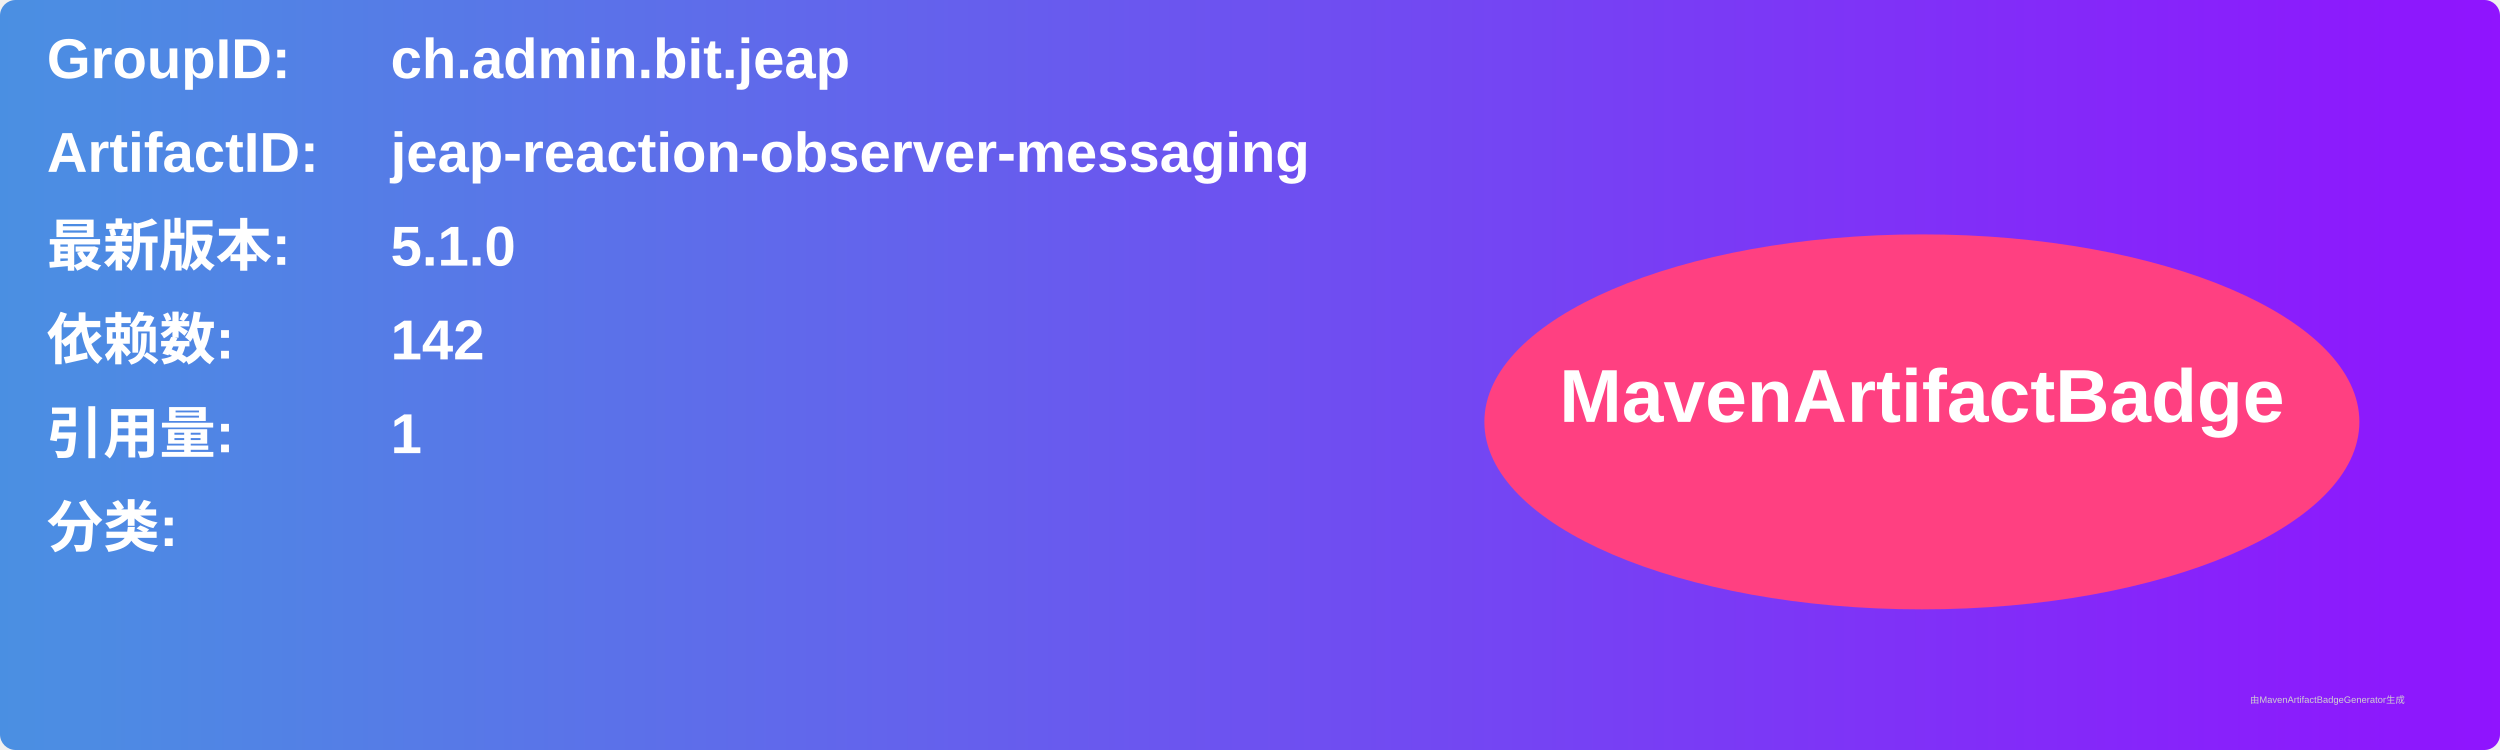
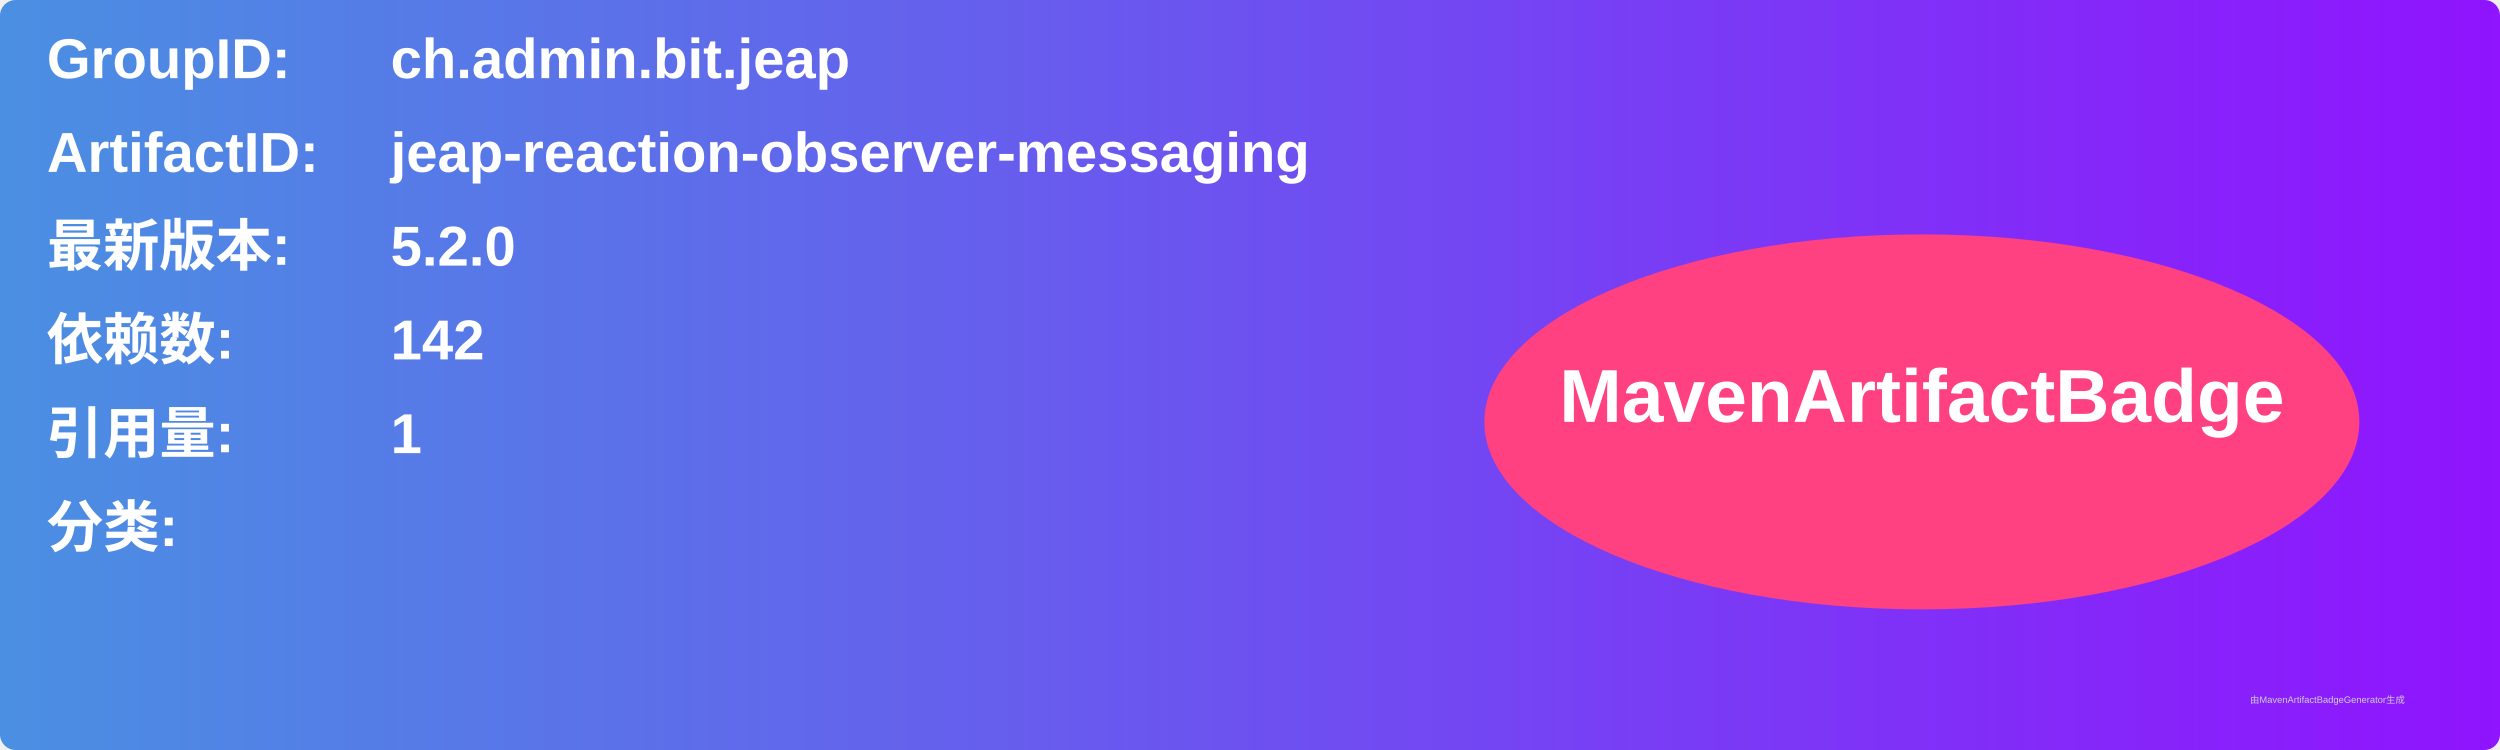
<svg xmlns="http://www.w3.org/2000/svg" width="800" height="240" viewBox="0 0 800 240">
  <linearGradient id="grad" x1="0%" y1="0%" x2="100%" y2="0%">
    <stop offset="0%" stop-color="#4a90e2" />
    <stop offset="100%" stop-color="#9013fe" />
  </linearGradient>
  <rect width="100%" height="100%" rx="5" ry="5" fill="url(#grad)" />
  <g transform="translate(15, 15)">
    <text x="0" y="10" font-family="Arial" font-size="18" fill="white" font-weight="bold" width="260">GroupID:</text>
    <text x="110" y="10" font-family="Arial" font-size="18" fill="white" font-weight="bold" width="460">ch.admin.bit.jeap</text>
    <text x="0" y="40" font-family="Arial" font-size="18" fill="white" font-weight="bold" width="260">ArtifactID:</text>
    <text x="110" y="40" font-family="Arial" font-size="18" fill="white" font-weight="bold" width="460">jeap-reaction-observer-messaging</text>
    <text x="0" y="70" font-family="Arial" font-size="18" fill="white" font-weight="bold">最新版本:</text>
    <text x="110" y="70" font-family="Arial" font-size="18" fill="white" font-weight="bold">
-       <tspan font-weight="bold">5.1.0</tspan>
+       <tspan font-weight="bold">5.2.0</tspan>
    </text>
    <text x="0" y="100" font-family="Arial" font-size="18" fill="white" font-weight="bold">依赖数: </text>
    <text x="110" y="100" font-family="Arial" font-size="18" fill="white">
      <tspan font-weight="bold">142</tspan>
    </text>
    <text x="0" y="130" font-family="Arial" font-size="18" fill="white" font-weight="bold">引用量: </text>
    <text x="110" y="130" font-family="Arial" font-size="18" fill="white">
      <tspan font-weight="bold">1</tspan>
    </text>
    <text x="0" y="160" font-family="Arial" font-size="18" fill="white" font-weight="bold">分类:</text>
    <text x="10" y="190" font-family="Arial" font-size="10" fill="white">
      <tspan font-weight="bold" />
    </text>
    <ellipse cx="600" cy="120" rx="140" ry="60" fill="#ff4081" />
    <text x="600" y="120" text-anchor="middle" font-family="Arial" font-size="24" fill="white" font-weight="bold">MavenArtifactBadge</text>
  </g>
  <text x="720" y="225" font-family="Arial" font-size="3" fill="#d0d0d0">由MavenArtifactBadgeGenerator生成</text>
</svg>
